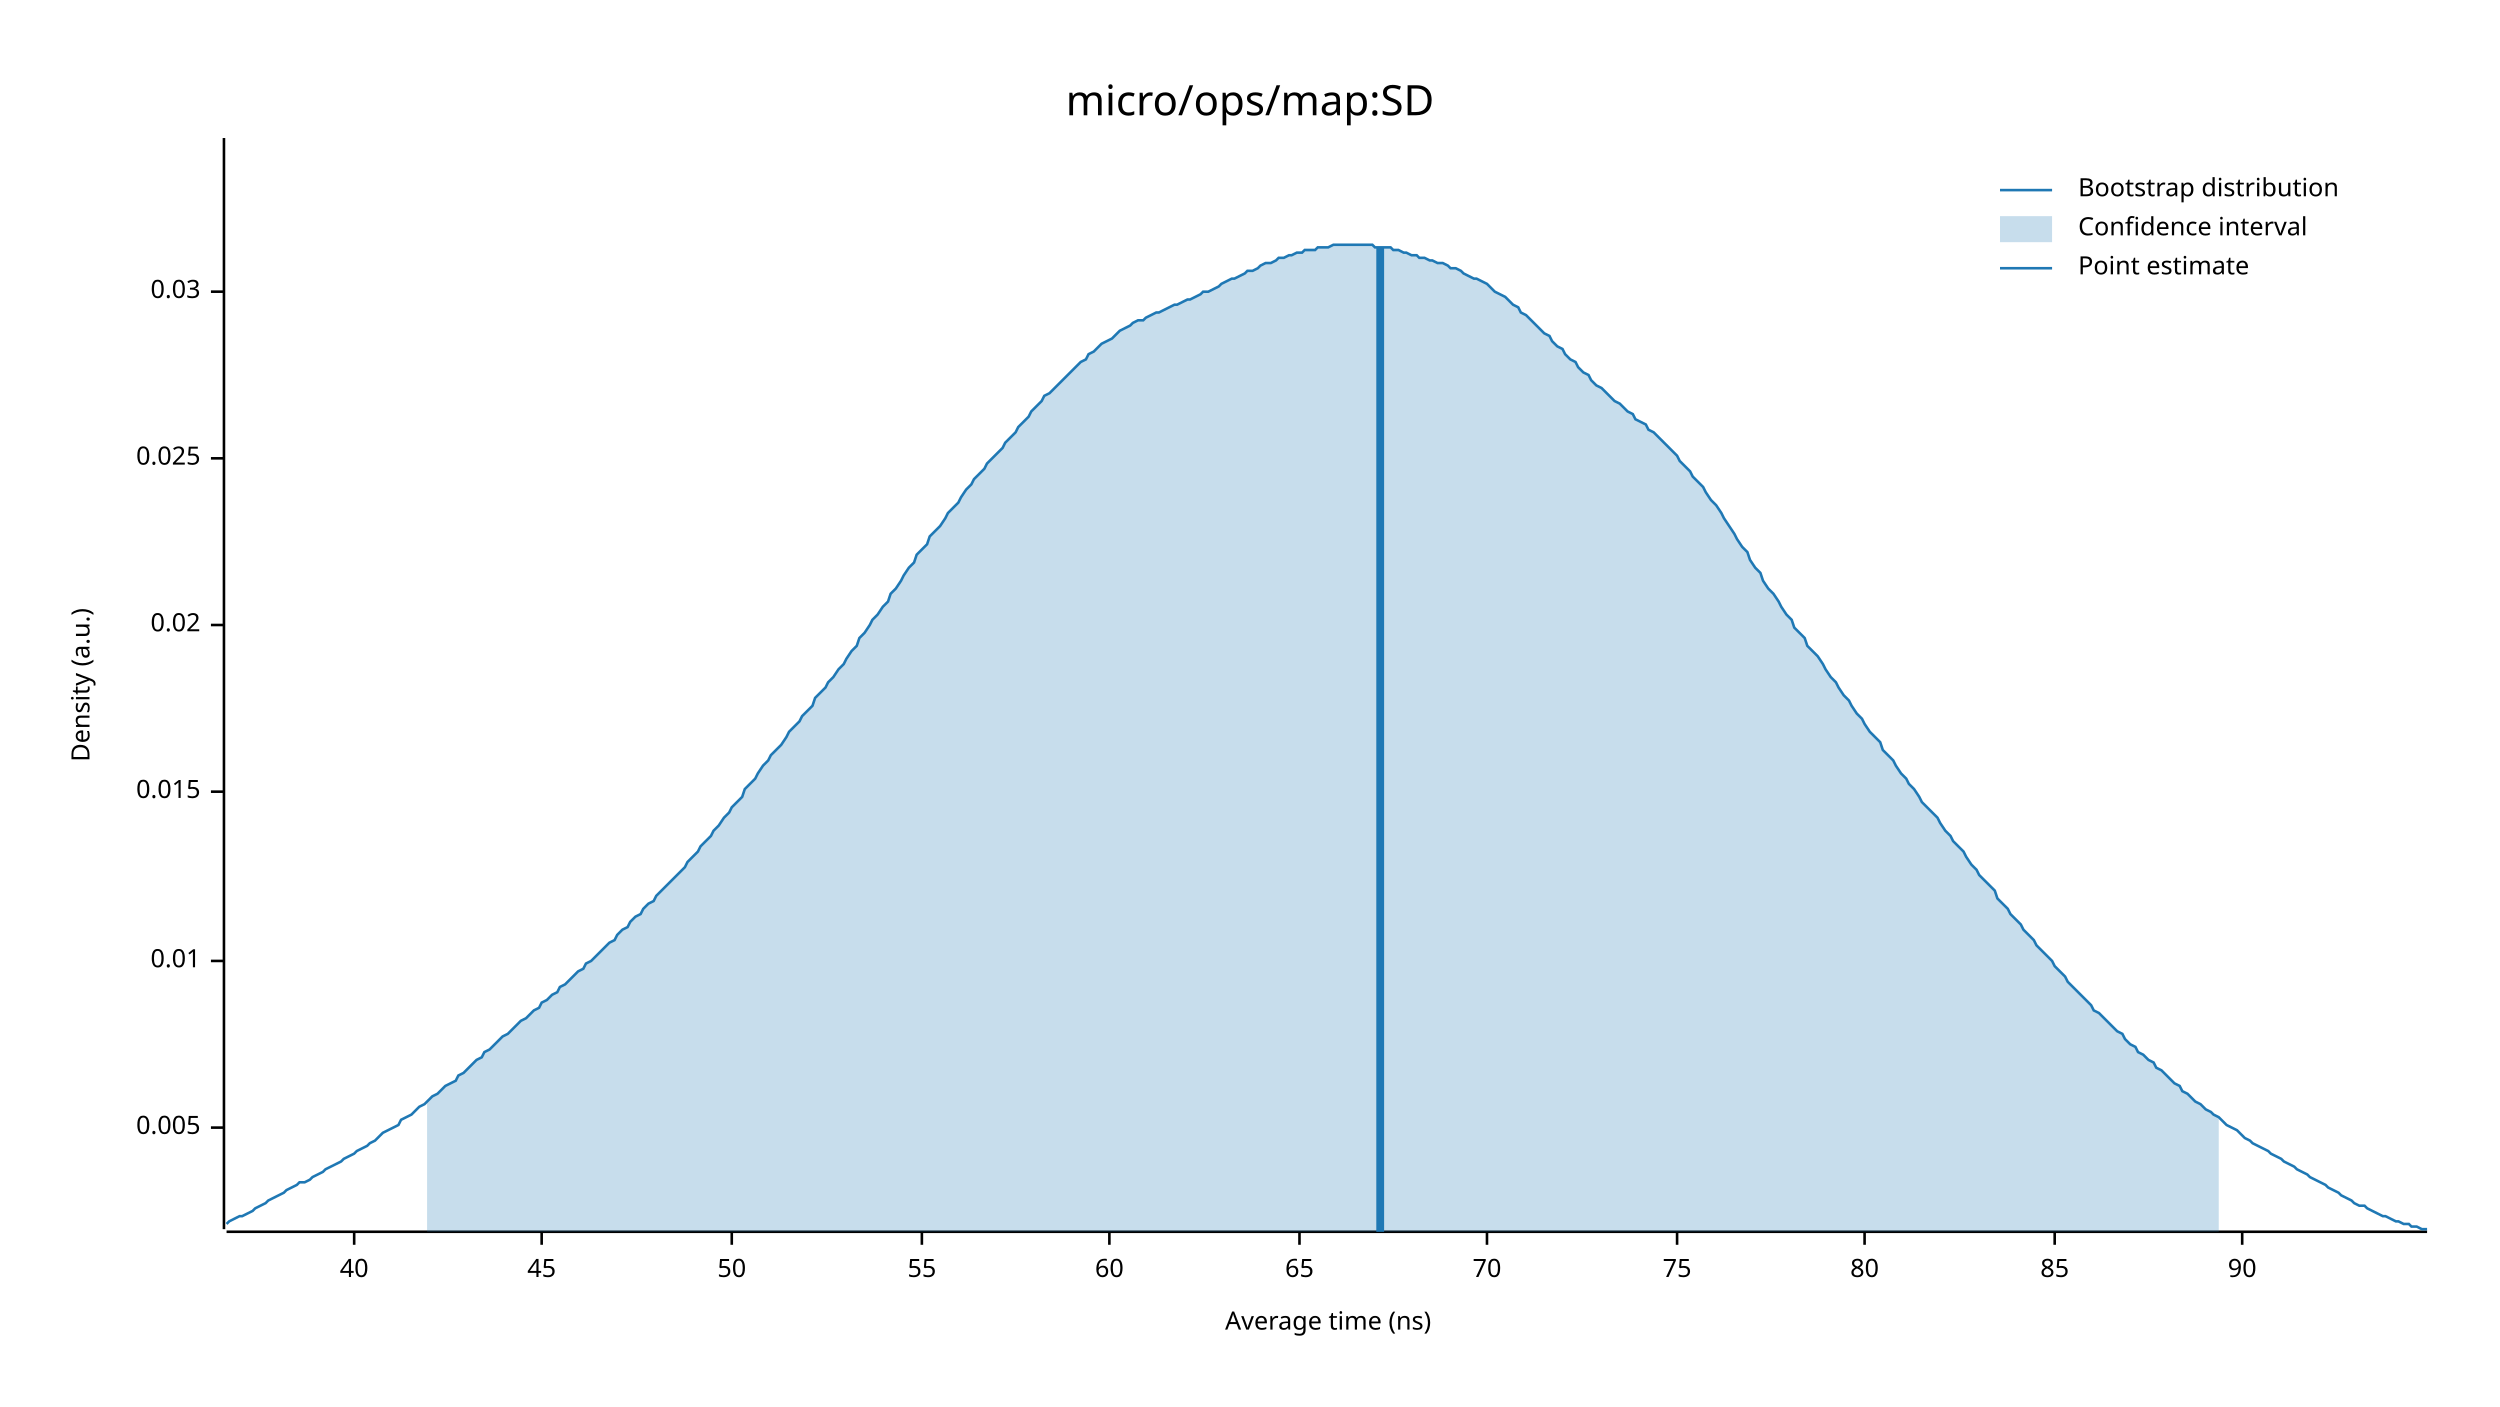
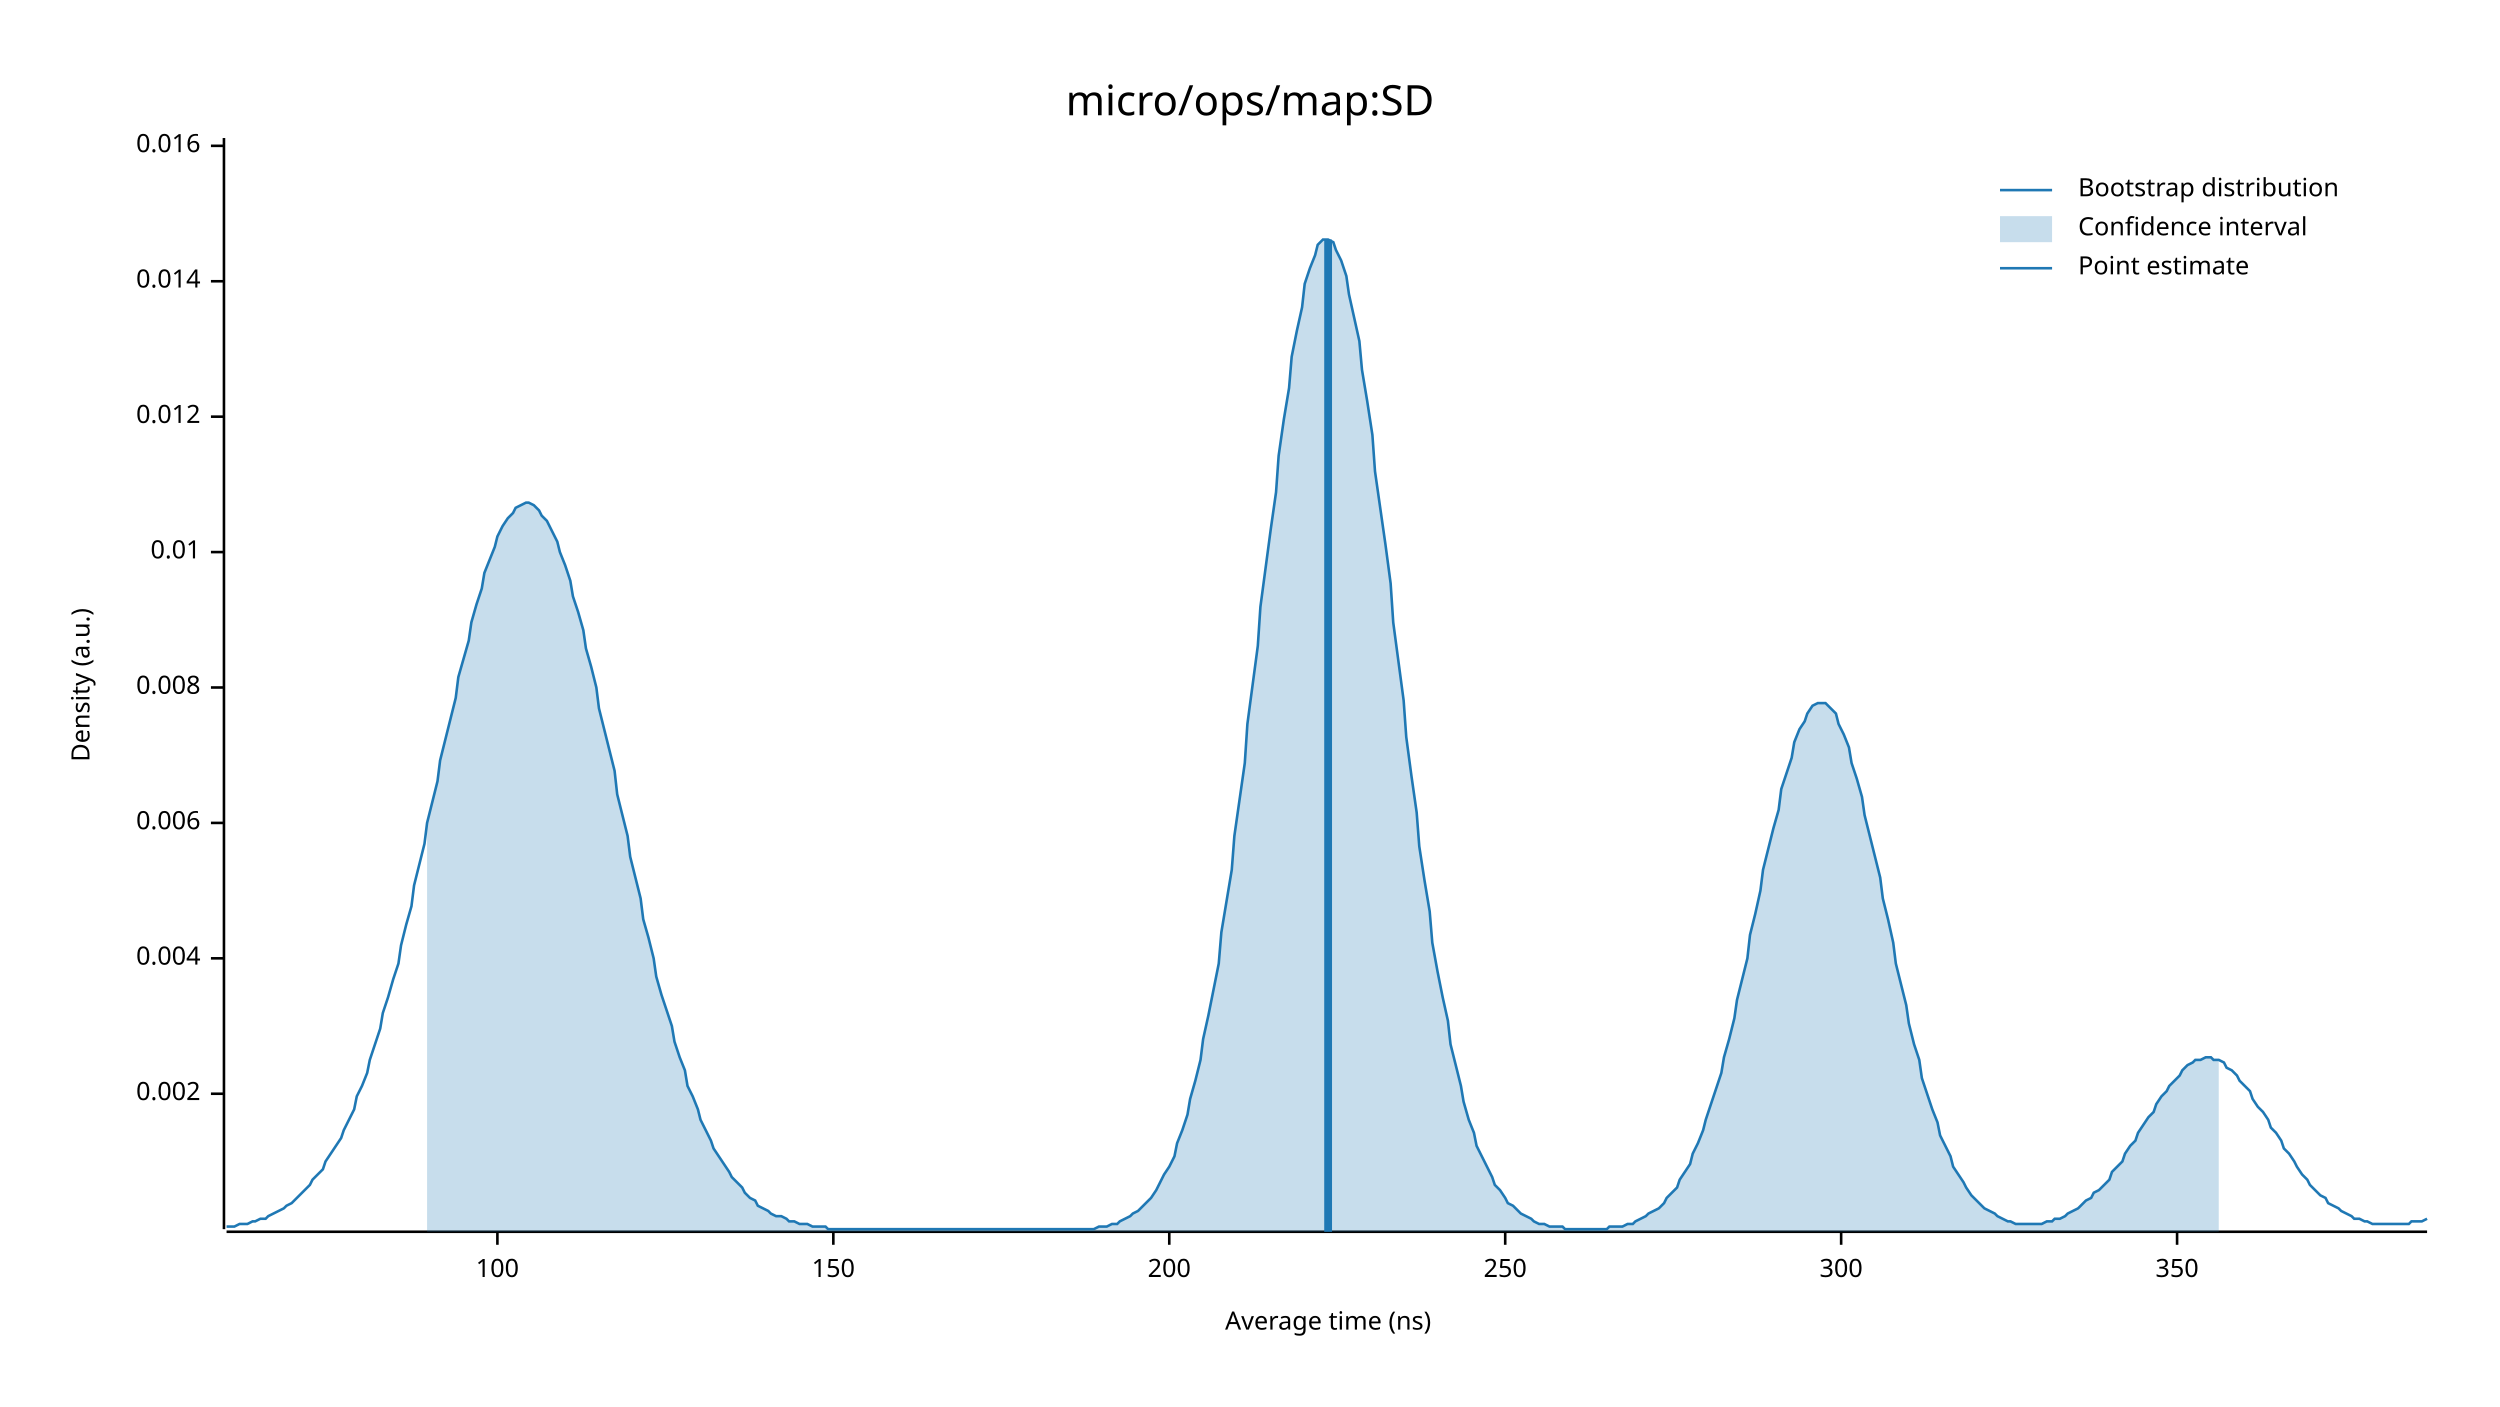
<svg xmlns="http://www.w3.org/2000/svg" width="960" height="540" viewBox="0 0 960 540">
  <text x="480" y="32" dy="0.76em" text-anchor="middle" font-family="sans-serif" font-size="16.129" opacity="1" fill="#000000">
micro/ops/map:SD
</text>
  <text x="27" y="263" dy="0.76em" text-anchor="middle" font-family="sans-serif" font-size="9.677" opacity="1" fill="#000000" transform="rotate(270, 27, 263)">
Density (a.u.)
</text>
  <text x="510" y="513" dy="-0.5ex" text-anchor="middle" font-family="sans-serif" font-size="9.677" opacity="1" fill="#000000">
Average time (ns)
</text>
  <polyline fill="none" opacity="1" stroke="#000000" stroke-width="1" points="86,53 86,472 " />
-   <text x="77" y="433" dy="0.5ex" text-anchor="end" font-family="sans-serif" font-size="9.677" opacity="1" fill="#000000">
- 0.005
+   <text x="77" y="420" dy="0.5ex" text-anchor="end" font-family="sans-serif" font-size="9.677" opacity="1" fill="#000000">
+ 0.002
</text>
-   <polyline fill="none" opacity="1" stroke="#000000" stroke-width="1" points="81,433 86,433 " />
-   <text x="77" y="369" dy="0.5ex" text-anchor="end" font-family="sans-serif" font-size="9.677" opacity="1" fill="#000000">
+   <polyline fill="none" opacity="1" stroke="#000000" stroke-width="1" points="81,420 86,420 " />
+   <text x="77" y="368" dy="0.5ex" text-anchor="end" font-family="sans-serif" font-size="9.677" opacity="1" fill="#000000">
+ 0.004
+ </text>
+   <polyline fill="none" opacity="1" stroke="#000000" stroke-width="1" points="81,368 86,368 " />
+   <text x="77" y="316" dy="0.5ex" text-anchor="end" font-family="sans-serif" font-size="9.677" opacity="1" fill="#000000">
+ 0.006
+ </text>
+   <polyline fill="none" opacity="1" stroke="#000000" stroke-width="1" points="81,316 86,316 " />
+   <text x="77" y="264" dy="0.5ex" text-anchor="end" font-family="sans-serif" font-size="9.677" opacity="1" fill="#000000">
+ 0.008
+ </text>
+   <polyline fill="none" opacity="1" stroke="#000000" stroke-width="1" points="81,264 86,264 " />
+   <text x="77" y="212" dy="0.5ex" text-anchor="end" font-family="sans-serif" font-size="9.677" opacity="1" fill="#000000">
0.01
</text>
-   <polyline fill="none" opacity="1" stroke="#000000" stroke-width="1" points="81,369 86,369 " />
-   <text x="77" y="304" dy="0.5ex" text-anchor="end" font-family="sans-serif" font-size="9.677" opacity="1" fill="#000000">
- 0.015
+   <polyline fill="none" opacity="1" stroke="#000000" stroke-width="1" points="81,212 86,212 " />
+   <text x="77" y="160" dy="0.5ex" text-anchor="end" font-family="sans-serif" font-size="9.677" opacity="1" fill="#000000">
+ 0.012
</text>
-   <polyline fill="none" opacity="1" stroke="#000000" stroke-width="1" points="81,304 86,304 " />
-   <text x="77" y="240" dy="0.5ex" text-anchor="end" font-family="sans-serif" font-size="9.677" opacity="1" fill="#000000">
- 0.02
+   <polyline fill="none" opacity="1" stroke="#000000" stroke-width="1" points="81,160 86,160 " />
+   <text x="77" y="108" dy="0.5ex" text-anchor="end" font-family="sans-serif" font-size="9.677" opacity="1" fill="#000000">
+ 0.014
</text>
-   <polyline fill="none" opacity="1" stroke="#000000" stroke-width="1" points="81,240 86,240 " />
-   <text x="77" y="176" dy="0.5ex" text-anchor="end" font-family="sans-serif" font-size="9.677" opacity="1" fill="#000000">
- 0.025
+   <polyline fill="none" opacity="1" stroke="#000000" stroke-width="1" points="81,108 86,108 " />
+   <text x="77" y="56" dy="0.5ex" text-anchor="end" font-family="sans-serif" font-size="9.677" opacity="1" fill="#000000">
+ 0.016
</text>
-   <polyline fill="none" opacity="1" stroke="#000000" stroke-width="1" points="81,176 86,176 " />
-   <text x="77" y="112" dy="0.5ex" text-anchor="end" font-family="sans-serif" font-size="9.677" opacity="1" fill="#000000">
- 0.03
+   <polyline fill="none" opacity="1" stroke="#000000" stroke-width="1" points="81,56 86,56 " />
+   <polyline fill="none" opacity="1" stroke="#000000" stroke-width="1" points="87,473 932,473 " />
+   <text x="191" y="483" dy="0.76em" text-anchor="middle" font-family="sans-serif" font-size="9.677" opacity="1" fill="#000000">
+ 100
</text>
-   <polyline fill="none" opacity="1" stroke="#000000" stroke-width="1" points="81,112 86,112 " />
-   <polyline fill="none" opacity="1" stroke="#000000" stroke-width="1" points="87,473 932,473 " />
-   <text x="136" y="483" dy="0.76em" text-anchor="middle" font-family="sans-serif" font-size="9.677" opacity="1" fill="#000000">
- 40
+   <polyline fill="none" opacity="1" stroke="#000000" stroke-width="1" points="191,473 191,478 " />
+   <text x="320" y="483" dy="0.76em" text-anchor="middle" font-family="sans-serif" font-size="9.677" opacity="1" fill="#000000">
+ 150
</text>
-   <polyline fill="none" opacity="1" stroke="#000000" stroke-width="1" points="136,473 136,478 " />
-   <text x="208" y="483" dy="0.76em" text-anchor="middle" font-family="sans-serif" font-size="9.677" opacity="1" fill="#000000">
- 45
+   <polyline fill="none" opacity="1" stroke="#000000" stroke-width="1" points="320,473 320,478 " />
+   <text x="449" y="483" dy="0.76em" text-anchor="middle" font-family="sans-serif" font-size="9.677" opacity="1" fill="#000000">
+ 200
</text>
-   <polyline fill="none" opacity="1" stroke="#000000" stroke-width="1" points="208,473 208,478 " />
-   <text x="281" y="483" dy="0.76em" text-anchor="middle" font-family="sans-serif" font-size="9.677" opacity="1" fill="#000000">
- 50
+   <polyline fill="none" opacity="1" stroke="#000000" stroke-width="1" points="449,473 449,478 " />
+   <text x="578" y="483" dy="0.76em" text-anchor="middle" font-family="sans-serif" font-size="9.677" opacity="1" fill="#000000">
+ 250
</text>
-   <polyline fill="none" opacity="1" stroke="#000000" stroke-width="1" points="281,473 281,478 " />
-   <text x="354" y="483" dy="0.76em" text-anchor="middle" font-family="sans-serif" font-size="9.677" opacity="1" fill="#000000">
- 55
+   <polyline fill="none" opacity="1" stroke="#000000" stroke-width="1" points="578,473 578,478 " />
+   <text x="707" y="483" dy="0.76em" text-anchor="middle" font-family="sans-serif" font-size="9.677" opacity="1" fill="#000000">
+ 300
</text>
-   <polyline fill="none" opacity="1" stroke="#000000" stroke-width="1" points="354,473 354,478 " />
-   <text x="426" y="483" dy="0.76em" text-anchor="middle" font-family="sans-serif" font-size="9.677" opacity="1" fill="#000000">
- 60
+   <polyline fill="none" opacity="1" stroke="#000000" stroke-width="1" points="707,473 707,478 " />
+   <text x="836" y="483" dy="0.76em" text-anchor="middle" font-family="sans-serif" font-size="9.677" opacity="1" fill="#000000">
+ 350
</text>
-   <polyline fill="none" opacity="1" stroke="#000000" stroke-width="1" points="426,473 426,478 " />
-   <text x="499" y="483" dy="0.76em" text-anchor="middle" font-family="sans-serif" font-size="9.677" opacity="1" fill="#000000">
- 65
- </text>
-   <polyline fill="none" opacity="1" stroke="#000000" stroke-width="1" points="499,473 499,478 " />
-   <text x="571" y="483" dy="0.76em" text-anchor="middle" font-family="sans-serif" font-size="9.677" opacity="1" fill="#000000">
- 70
- </text>
-   <polyline fill="none" opacity="1" stroke="#000000" stroke-width="1" points="571,473 571,478 " />
-   <text x="644" y="483" dy="0.76em" text-anchor="middle" font-family="sans-serif" font-size="9.677" opacity="1" fill="#000000">
- 75
- </text>
-   <polyline fill="none" opacity="1" stroke="#000000" stroke-width="1" points="644,473 644,478 " />
-   <text x="716" y="483" dy="0.76em" text-anchor="middle" font-family="sans-serif" font-size="9.677" opacity="1" fill="#000000">
- 80
- </text>
-   <polyline fill="none" opacity="1" stroke="#000000" stroke-width="1" points="716,473 716,478 " />
-   <text x="789" y="483" dy="0.76em" text-anchor="middle" font-family="sans-serif" font-size="9.677" opacity="1" fill="#000000">
- 85
- </text>
-   <polyline fill="none" opacity="1" stroke="#000000" stroke-width="1" points="789,473 789,478 " />
-   <text x="861" y="483" dy="0.76em" text-anchor="middle" font-family="sans-serif" font-size="9.677" opacity="1" fill="#000000">
- 90
- </text>
-   <polyline fill="none" opacity="1" stroke="#000000" stroke-width="1" points="861,473 861,478 " />
-   <polyline fill="none" opacity="1" stroke="#1F78B4" stroke-width="1" points="87,470 88,469 90,468 92,467 93,467 95,466 97,465 98,464 100,463 102,462 103,461 105,460 107,459 109,458 110,457 112,456 114,455 115,454 117,454 119,453 120,452 122,451 124,450 125,449 127,448 129,447 131,446 132,445 134,444 136,443 137,442 139,441 141,440 142,439 144,438 146,436 147,435 149,434 151,433 153,432 154,430 156,429 158,428 159,427 161,425 163,424 164,423 166,421 168,420 169,419 171,417 173,416 175,415 176,413 178,412 180,410 181,409 183,407 185,406 186,404 188,403 190,401 191,400 193,398 195,397 197,395 198,394 200,392 202,391 203,390 205,388 207,387 208,385 210,384 212,382 214,381 215,379 217,378 219,376 220,375 222,373 224,372 225,370 227,369 229,367 230,366 232,364 234,362 236,361 237,359 239,357 241,356 242,354 244,352 246,351 247,349 249,347 251,346 252,344 254,342 256,340 258,338 259,337 261,335 263,333 264,331 266,329 268,327 269,325 271,323 273,321 274,319 276,317 278,314 280,312 281,310 283,308 285,306 286,303 288,301 290,299 291,297 293,294 295,292 296,290 298,288 300,286 302,283 303,281 305,279 307,277 308,275 310,273 312,271 313,268 315,266 317,264 318,262 320,260 322,257 324,255 325,253 327,250 329,248 330,245 332,243 334,240 335,238 337,236 339,233 341,231 342,228 344,226 346,223 347,221 349,218 351,216 352,213 354,211 356,209 357,206 359,204 361,202 363,199 364,197 366,195 368,193 369,191 371,188 373,186 374,184 376,182 378,180 379,178 381,176 383,174 385,172 386,170 388,168 390,166 391,164 393,162 395,160 396,158 398,156 400,154 401,152 403,151 405,149 407,147 408,146 410,144 412,142 413,141 415,139 417,138 418,136 420,135 422,133 423,132 425,131 427,130 429,128 430,127 432,126 434,125 435,124 437,123 439,123 440,122 442,121 444,120 445,120 447,119 449,118 451,117 452,117 454,116 456,115 457,115 459,114 461,113 462,112 464,112 466,111 468,110 469,109 471,108 473,107 474,107 476,106 478,105 479,104 481,104 483,103 484,102 486,101 488,101 490,100 491,99 493,99 495,98 496,98 498,97 500,97 501,96 503,96 505,96 506,95 508,95 510,95 512,94 513,94 515,94 517,94 518,94 520,94 522,94 523,94 525,94 527,94 528,95 530,95 532,95 534,95 535,96 537,96 539,97 540,97 542,98 544,98 545,99 547,99 549,100 550,100 552,101 554,101 556,102 557,103 559,103 561,104 562,105 564,106 566,107 567,107 569,108 571,109 573,111 574,112 576,113 578,114 579,115 581,117 583,118 584,120 586,121 588,123 589,124 591,126 593,128 595,129 596,131 598,133 600,134 601,136 603,138 605,139 606,141 608,143 610,144 611,146 613,148 615,149 617,151 618,152 620,154 622,155 623,156 625,158 627,159 628,161 630,162 632,163 633,165 635,166 637,168 639,170 640,171 642,173 644,175 645,177 647,179 649,181 650,183 652,185 654,187 655,189 657,192 659,194 661,197 662,199 664,202 666,205 667,207 669,210 671,212 672,215 674,218 676,220 677,223 679,226 681,228 683,231 684,233 686,236 688,238 689,241 691,243 693,245 694,248 696,250 698,252 700,255 701,257 703,260 705,262 706,264 708,267 710,269 711,271 713,274 715,276 716,278 718,281 720,283 722,285 723,288 725,290 727,292 728,294 730,297 732,299 733,301 735,303 737,306 738,308 740,310 742,312 744,314 745,316 747,319 749,321 750,323 752,325 754,327 755,329 757,332 759,334 760,336 762,338 764,340 766,342 767,345 769,347 771,349 772,351 774,353 776,355 777,357 779,359 781,361 782,363 784,365 786,367 788,369 789,371 791,373 793,375 794,377 796,379 798,381 799,382 801,384 803,386 804,388 806,389 808,391 810,393 811,394 813,396 815,397 816,399 818,401 820,402 821,404 823,405 825,407 827,408 828,410 830,411 832,413 833,414 835,416 837,417 838,419 840,420 842,422 843,423 845,424 847,426 849,427 850,428 852,429 854,431 855,432 857,433 859,434 860,435 862,437 864,438 865,439 867,440 869,441 871,442 872,443 874,444 876,445 877,446 879,447 881,448 882,449 884,450 886,451 887,452 889,453 891,454 893,455 894,456 896,457 898,458 899,459 901,460 903,461 904,462 906,463 908,463 909,464 911,465 913,466 915,467 916,467 918,468 920,469 921,469 923,470 925,470 926,471 928,471 930,472 932,472 " />
-   <polygon opacity="0.25" fill="#1F78B4" points="164,423 166,421 168,420 169,419 171,417 173,416 175,415 176,413 178,412 180,410 181,409 183,407 185,406 186,404 188,403 190,401 191,400 193,398 195,397 197,395 198,394 200,392 202,391 203,390 205,388 207,387 208,385 210,384 212,382 214,381 215,379 217,378 219,376 220,375 222,373 224,372 225,370 227,369 229,367 230,366 232,364 234,362 236,361 237,359 239,357 241,356 242,354 244,352 246,351 247,349 249,347 251,346 252,344 254,342 256,340 258,338 259,337 261,335 263,333 264,331 266,329 268,327 269,325 271,323 273,321 274,319 276,317 278,314 280,312 281,310 283,308 285,306 286,303 288,301 290,299 291,297 293,294 295,292 296,290 298,288 300,286 302,283 303,281 305,279 307,277 308,275 310,273 312,271 313,268 315,266 317,264 318,262 320,260 322,257 324,255 325,253 327,250 329,248 330,245 332,243 334,240 335,238 337,236 339,233 341,231 342,228 344,226 346,223 347,221 349,218 351,216 352,213 354,211 356,209 357,206 359,204 361,202 363,199 364,197 366,195 368,193 369,191 371,188 373,186 374,184 376,182 378,180 379,178 381,176 383,174 385,172 386,170 388,168 390,166 391,164 393,162 395,160 396,158 398,156 400,154 401,152 403,151 405,149 407,147 408,146 410,144 412,142 413,141 415,139 417,138 418,136 420,135 422,133 423,132 425,131 427,130 429,128 430,127 432,126 434,125 435,124 437,123 439,123 440,122 442,121 444,120 445,120 447,119 449,118 451,117 452,117 454,116 456,115 457,115 459,114 461,113 462,112 464,112 466,111 468,110 469,109 471,108 473,107 474,107 476,106 478,105 479,104 481,104 483,103 484,102 486,101 488,101 490,100 491,99 493,99 495,98 496,98 498,97 500,97 501,96 503,96 505,96 506,95 508,95 510,95 512,94 513,94 515,94 517,94 518,94 520,94 522,94 523,94 525,94 527,94 528,95 530,95 532,95 534,95 535,96 537,96 539,97 540,97 542,98 544,98 545,99 547,99 549,100 550,100 552,101 554,101 556,102 557,103 559,103 561,104 562,105 564,106 566,107 567,107 569,108 571,109 573,111 574,112 576,113 578,114 579,115 581,117 583,118 584,120 586,121 588,123 589,124 591,126 593,128 595,129 596,131 598,133 600,134 601,136 603,138 605,139 606,141 608,143 610,144 611,146 613,148 615,149 617,151 618,152 620,154 622,155 623,156 625,158 627,159 628,161 630,162 632,163 633,165 635,166 637,168 639,170 640,171 642,173 644,175 645,177 647,179 649,181 650,183 652,185 654,187 655,189 657,192 659,194 661,197 662,199 664,202 666,205 667,207 669,210 671,212 672,215 674,218 676,220 677,223 679,226 681,228 683,231 684,233 686,236 688,238 689,241 691,243 693,245 694,248 696,250 698,252 700,255 701,257 703,260 705,262 706,264 708,267 710,269 711,271 713,274 715,276 716,278 718,281 720,283 722,285 723,288 725,290 727,292 728,294 730,297 732,299 733,301 735,303 737,306 738,308 740,310 742,312 744,314 745,316 747,319 749,321 750,323 752,325 754,327 755,329 757,332 759,334 760,336 762,338 764,340 766,342 767,345 769,347 771,349 772,351 774,353 776,355 777,357 779,359 781,361 782,363 784,365 786,367 788,369 789,371 791,373 793,375 794,377 796,379 798,381 799,382 801,384 803,386 804,388 806,389 808,391 810,393 811,394 813,396 815,397 816,399 818,401 820,402 821,404 823,405 825,407 827,408 828,410 830,411 832,413 833,414 835,416 837,417 838,419 840,420 842,422 843,423 845,424 847,426 849,427 850,428 852,429 852,473 164,473 " />
-   <polyline fill="none" opacity="1" stroke="#1F78B4" stroke-width="3" points="530,473 530,95 " />
+   <polyline fill="none" opacity="1" stroke="#000000" stroke-width="1" points="836,473 836,478 " />
+   <polyline fill="none" opacity="1" stroke="#1F78B4" stroke-width="1" points="87,471 88,471 90,471 92,470 93,470 95,470 97,469 98,469 100,468 102,468 103,467 105,466 107,465 109,464 110,463 112,462 114,460 115,459 117,457 119,455 120,453 122,451 124,449 125,446 127,443 129,440 131,437 132,434 134,430 136,426 137,421 139,417 141,412 142,407 144,401 146,395 147,389 149,383 151,376 153,370 154,363 156,355 158,348 159,340 161,332 163,324 164,316 166,308 168,300 169,292 171,284 173,276 175,268 176,260 178,253 180,246 181,239 183,232 185,226 186,220 188,215 190,210 191,206 193,202 195,199 197,197 198,195 200,194 202,193 203,193 205,194 207,196 208,198 210,200 212,204 214,208 215,212 217,217 219,223 220,229 222,235 224,242 225,249 227,256 229,264 230,272 232,280 234,288 236,296 237,305 239,313 241,321 242,329 244,337 246,345 247,353 249,360 251,368 252,375 254,382 256,388 258,394 259,400 261,406 263,411 264,417 266,421 268,426 269,430 271,434 273,438 274,441 276,444 278,447 280,450 281,452 283,454 285,456 286,458 288,460 290,461 291,463 293,464 295,465 296,466 298,467 300,467 302,468 303,469 305,469 307,470 308,470 310,470 312,471 313,471 315,471 317,471 318,472 320,472 322,472 324,472 325,472 327,472 329,472 330,472 332,472 334,472 335,472 337,472 339,472 341,472 342,472 344,472 346,472 347,472 349,472 351,472 352,472 354,472 356,472 357,472 359,472 361,472 363,472 364,472 366,472 368,472 369,472 371,472 373,472 374,472 376,472 378,472 379,472 381,472 383,472 385,472 386,472 388,472 390,472 391,472 393,472 395,472 396,472 398,472 400,472 401,472 403,472 405,472 407,472 408,472 410,472 412,472 413,472 415,472 417,472 418,472 420,472 422,471 423,471 425,471 427,470 429,470 430,469 432,468 434,467 435,466 437,465 439,463 440,462 442,460 444,457 445,455 447,451 449,448 451,444 452,439 454,434 456,428 457,422 459,415 461,407 462,399 464,390 466,380 468,370 469,358 471,346 473,334 474,321 476,307 478,293 479,278 481,263 483,248 484,233 486,218 488,203 490,189 491,175 493,161 495,149 496,137 498,127 500,118 501,109 503,103 505,98 506,94 508,92 510,92 512,93 513,96 515,100 517,106 518,113 520,122 522,131 523,142 525,154 527,167 528,181 530,195 532,209 534,224 535,239 537,254 539,269 540,283 542,298 544,312 545,325 547,338 549,350 550,362 552,373 554,383 556,392 557,401 559,409 561,417 562,423 564,430 566,435 567,440 569,444 571,448 573,452 574,455 576,457 578,460 579,462 581,463 583,465 584,466 586,467 588,468 589,469 591,470 593,470 595,471 596,471 598,471 600,471 601,472 603,472 605,472 606,472 608,472 610,472 611,472 613,472 615,472 617,472 618,471 620,471 622,471 623,471 625,470 627,470 628,469 630,468 632,467 633,466 635,465 637,464 639,462 640,460 642,458 644,456 645,453 647,450 649,447 650,443 652,439 654,434 655,430 657,424 659,418 661,412 662,406 664,399 666,391 667,384 669,376 671,368 672,359 674,351 676,342 677,334 679,326 681,318 683,311 684,303 686,297 688,291 689,285 691,280 693,277 694,274 696,271 698,270 700,270 701,270 703,272 705,274 706,278 708,282 710,287 711,293 713,299 715,306 716,313 718,321 720,329 722,337 723,345 725,353 727,362 728,370 730,378 732,386 733,393 735,401 737,407 738,414 740,420 742,426 744,431 745,436 747,440 749,444 750,448 752,451 754,454 755,456 757,459 759,461 760,462 762,464 764,465 766,466 767,467 769,468 771,469 772,469 774,470 776,470 777,470 779,470 781,470 782,470 784,470 786,469 788,469 789,468 791,468 793,467 794,466 796,465 798,464 799,463 801,461 803,460 804,458 806,457 808,455 810,453 811,450 813,448 815,446 816,443 818,440 820,438 821,435 823,432 825,429 827,427 828,424 830,421 832,419 833,417 835,415 837,413 838,411 840,409 842,408 843,407 845,407 847,406 849,406 850,407 852,407 854,408 855,410 857,411 859,413 860,415 862,417 864,419 865,422 867,425 869,427 871,430 872,433 874,435 876,438 877,441 879,443 881,446 882,448 884,451 886,453 887,455 889,457 891,459 893,460 894,462 896,463 898,464 899,465 901,466 903,467 904,468 906,468 908,469 909,469 911,470 913,470 915,470 916,470 918,470 920,470 921,470 923,470 925,470 926,469 928,469 930,469 932,468 " />
+   <polygon opacity="0.25" fill="#1F78B4" points="164,316 166,308 168,300 169,292 171,284 173,276 175,268 176,260 178,253 180,246 181,239 183,232 185,226 186,220 188,215 190,210 191,206 193,202 195,199 197,197 198,195 200,194 202,193 203,193 205,194 207,196 208,198 210,200 212,204 214,208 215,212 217,217 219,223 220,229 222,235 224,242 225,249 227,256 229,264 230,272 232,280 234,288 236,296 237,305 239,313 241,321 242,329 244,337 246,345 247,353 249,360 251,368 252,375 254,382 256,388 258,394 259,400 261,406 263,411 264,417 266,421 268,426 269,430 271,434 273,438 274,441 276,444 278,447 280,450 281,452 283,454 285,456 286,458 288,460 290,461 291,463 293,464 295,465 296,466 298,467 300,467 302,468 303,469 305,469 307,470 308,470 310,470 312,471 313,471 315,471 317,471 318,472 320,472 322,472 324,472 325,472 327,472 329,472 330,472 332,472 334,472 335,472 337,472 339,472 341,472 342,472 344,472 346,472 347,472 349,472 351,472 352,472 354,472 356,472 357,472 359,472 361,472 363,472 364,472 366,472 368,472 369,472 371,472 373,472 374,472 376,472 378,472 379,472 381,472 383,472 385,472 386,472 388,472 390,472 391,472 393,472 395,472 396,472 398,472 400,472 401,472 403,472 405,472 407,472 408,472 410,472 412,472 413,472 415,472 417,472 418,472 420,472 422,471 423,471 425,471 427,470 429,470 430,469 432,468 434,467 435,466 437,465 439,463 440,462 442,460 444,457 445,455 447,451 449,448 451,444 452,439 454,434 456,428 457,422 459,415 461,407 462,399 464,390 466,380 468,370 469,358 471,346 473,334 474,321 476,307 478,293 479,278 481,263 483,248 484,233 486,218 488,203 490,189 491,175 493,161 495,149 496,137 498,127 500,118 501,109 503,103 505,98 506,94 508,92 510,92 512,93 513,96 515,100 517,106 518,113 520,122 522,131 523,142 525,154 527,167 528,181 530,195 532,209 534,224 535,239 537,254 539,269 540,283 542,298 544,312 545,325 547,338 549,350 550,362 552,373 554,383 556,392 557,401 559,409 561,417 562,423 564,430 566,435 567,440 569,444 571,448 573,452 574,455 576,457 578,460 579,462 581,463 583,465 584,466 586,467 588,468 589,469 591,470 593,470 595,471 596,471 598,471 600,471 601,472 603,472 605,472 606,472 608,472 610,472 611,472 613,472 615,472 617,472 618,471 620,471 622,471 623,471 625,470 627,470 628,469 630,468 632,467 633,466 635,465 637,464 639,462 640,460 642,458 644,456 645,453 647,450 649,447 650,443 652,439 654,434 655,430 657,424 659,418 661,412 662,406 664,399 666,391 667,384 669,376 671,368 672,359 674,351 676,342 677,334 679,326 681,318 683,311 684,303 686,297 688,291 689,285 691,280 693,277 694,274 696,271 698,270 700,270 701,270 703,272 705,274 706,278 708,282 710,287 711,293 713,299 715,306 716,313 718,321 720,329 722,337 723,345 725,353 727,362 728,370 730,378 732,386 733,393 735,401 737,407 738,414 740,420 742,426 744,431 745,436 747,440 749,444 750,448 752,451 754,454 755,456 757,459 759,461 760,462 762,464 764,465 766,466 767,467 769,468 771,469 772,469 774,470 776,470 777,470 779,470 781,470 782,470 784,470 786,469 788,469 789,468 791,468 793,467 794,466 796,465 798,464 799,463 801,461 803,460 804,458 806,457 808,455 810,453 811,450 813,448 815,446 816,443 818,440 820,438 821,435 823,432 825,429 827,427 828,424 830,421 832,419 833,417 835,415 837,413 838,411 840,409 842,408 843,407 845,407 847,406 849,406 850,407 852,407 852,473 164,473 " />
+   <polyline fill="none" opacity="1" stroke="#1F78B4" stroke-width="3" points="510,473 510,92 " />
  <text x="798" y="68" dy="0.76em" text-anchor="start" font-family="sans-serif" font-size="9.677" opacity="1" fill="#000000">
Bootstrap distribution
</text>
  <text x="798" y="83" dy="0.76em" text-anchor="start" font-family="sans-serif" font-size="9.677" opacity="1" fill="#000000">
Confidence interval
</text>
  <text x="798" y="98" dy="0.76em" text-anchor="start" font-family="sans-serif" font-size="9.677" opacity="1" fill="#000000">
Point estimate
</text>
  <polyline fill="none" opacity="1" stroke="#1F78B4" stroke-width="1" points="768,73 788,73 " />
  <rect x="768" y="83" width="20" height="10" opacity="0.25" fill="#1F78B4" stroke="none" />
  <polyline fill="none" opacity="1" stroke="#1F78B4" stroke-width="1" points="768,103 788,103 " />
</svg>
